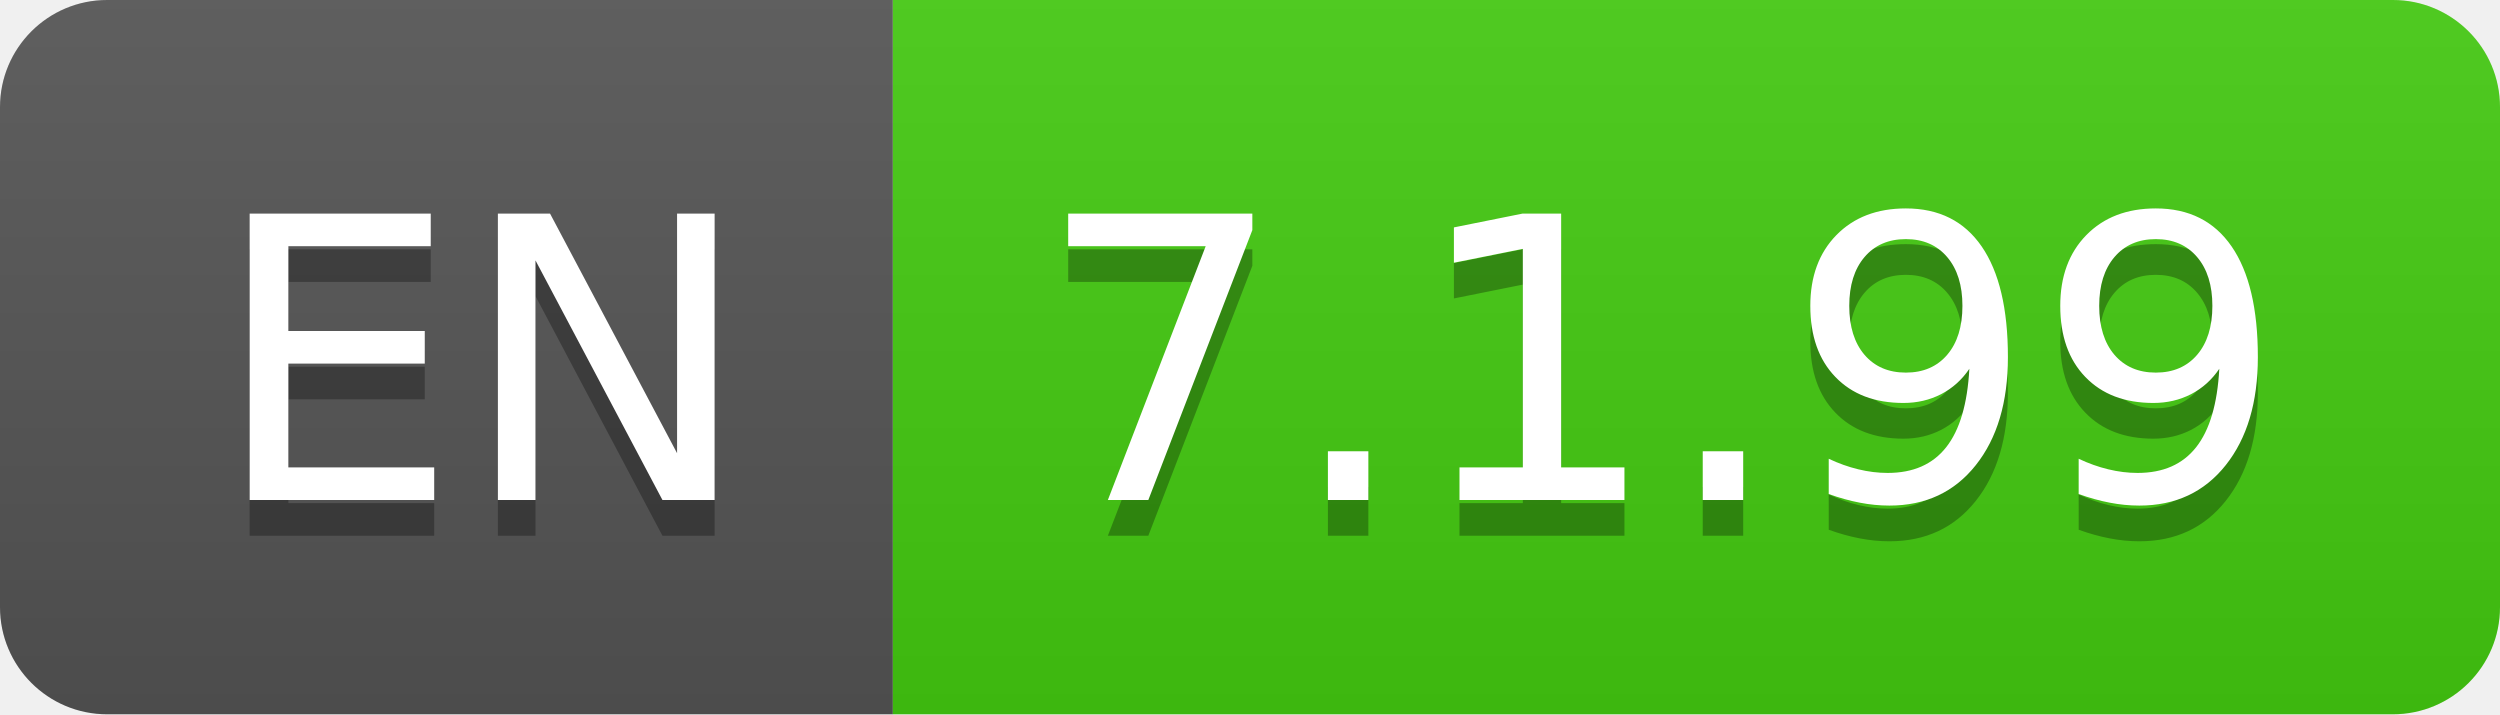
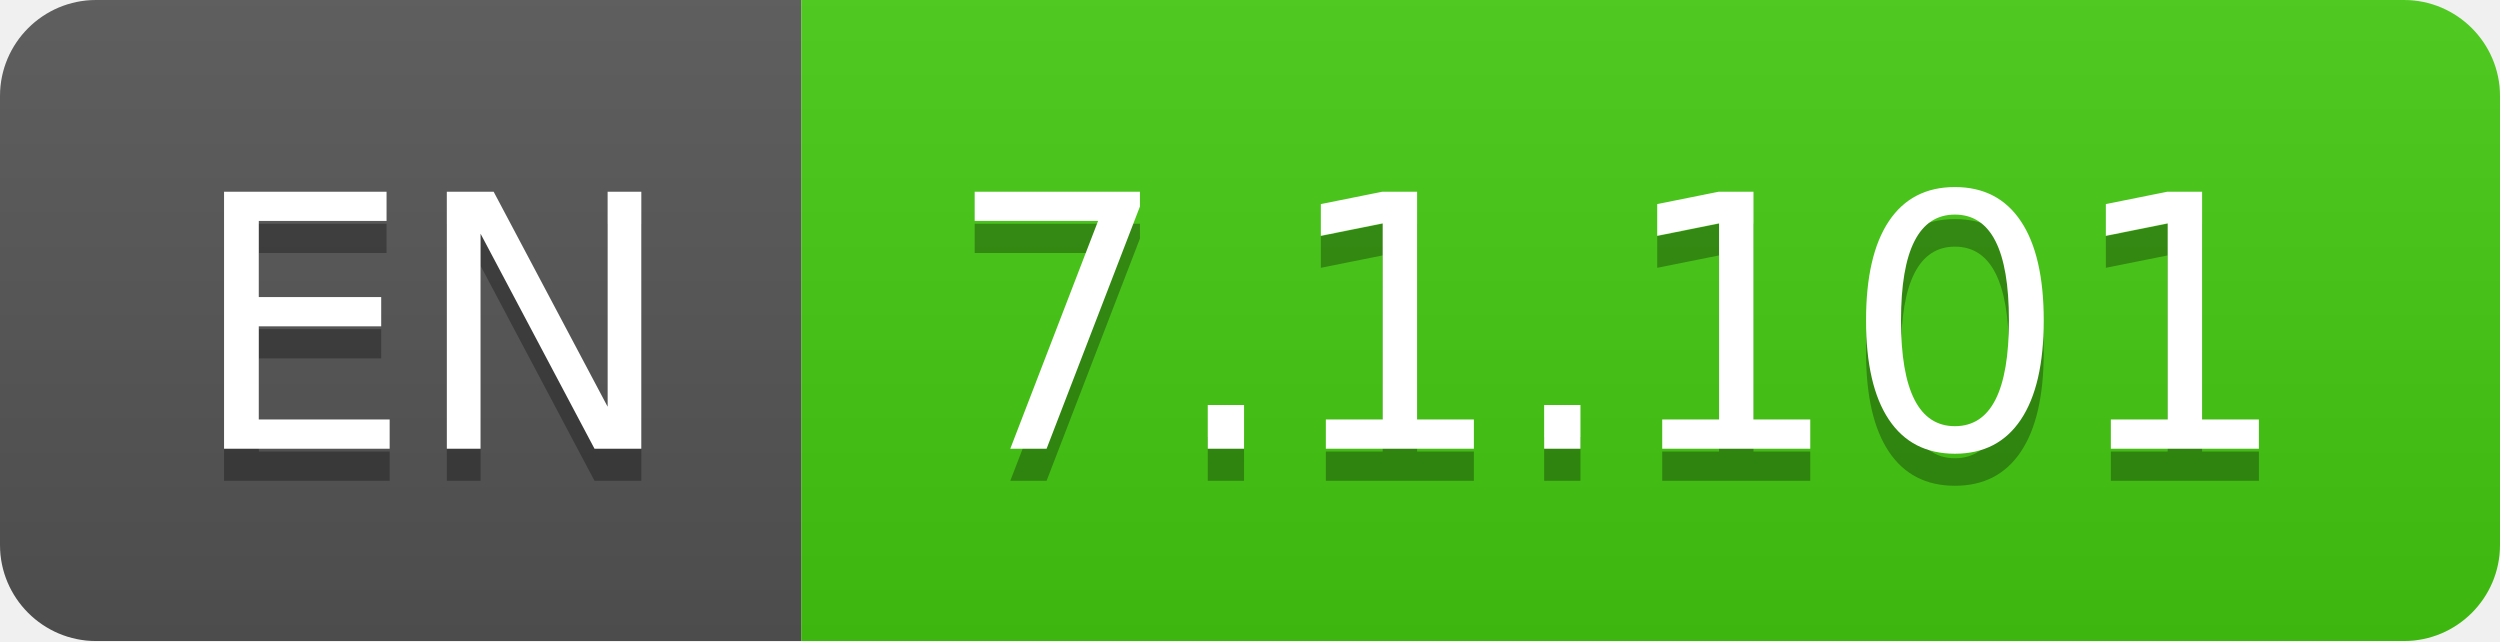
- <svg xmlns="http://www.w3.org/2000/svg" width="70" height="20" role="img" aria-label="EN: 7.1.99">
+ <svg xmlns="http://www.w3.org/2000/svg" width="78" height="20" role="img" aria-label="EN: 7.1.101">
  <linearGradient id="s" x2="0" y2="100%">
    <stop offset="0" stop-color="#bbb" stop-opacity=".1" />
    <stop offset="1" stop-opacity=".1" />
  </linearGradient>
  <clipPath id="r">
-     <rect width="70" height="20" rx="3" fill="#fff" />
+     <rect width="78" height="20" rx="3" fill="#fff" />
  </clipPath>
  <g clip-path="url(#r)">
    <rect width="25" height="20" fill="#555" />
-     <rect x="25" width="45" height="20" fill="#4c1" />
-     <rect width="70" height="20" fill="url(#s)" />
+     <rect x="25" width="53" height="20" fill="#4c1" />
+     <rect width="78" height="20" fill="url(#s)" />
  </g>
  <g fill="#fff" text-anchor="middle" font-family="Verdana,Geneva,DejaVu Sans,sans-serif" text-rendering="geometricPrecision" font-size="110">
    <text aria-hidden="true" x="135" y="150" fill="#010101" fill-opacity=".3" transform="scale(.1)" textLength="150">EN</text>
    <text x="135" y="140" transform="scale(.1)" fill="#fff" textLength="150">EN</text>
-     <text aria-hidden="true" x="465" y="150" fill="#010101" fill-opacity=".3" transform="scale(.1)" textLength="350">7.1.99</text>
-     <text x="465" y="140" transform="scale(.1)" fill="#fff" textLength="350">7.1.99</text>
+     <text aria-hidden="true" x="505" y="150" fill="#010101" fill-opacity=".3" transform="scale(.1)" textLength="430">7.1.101</text>
+     <text x="505" y="140" transform="scale(.1)" fill="#fff" textLength="430">7.1.101</text>
  </g>
</svg>
